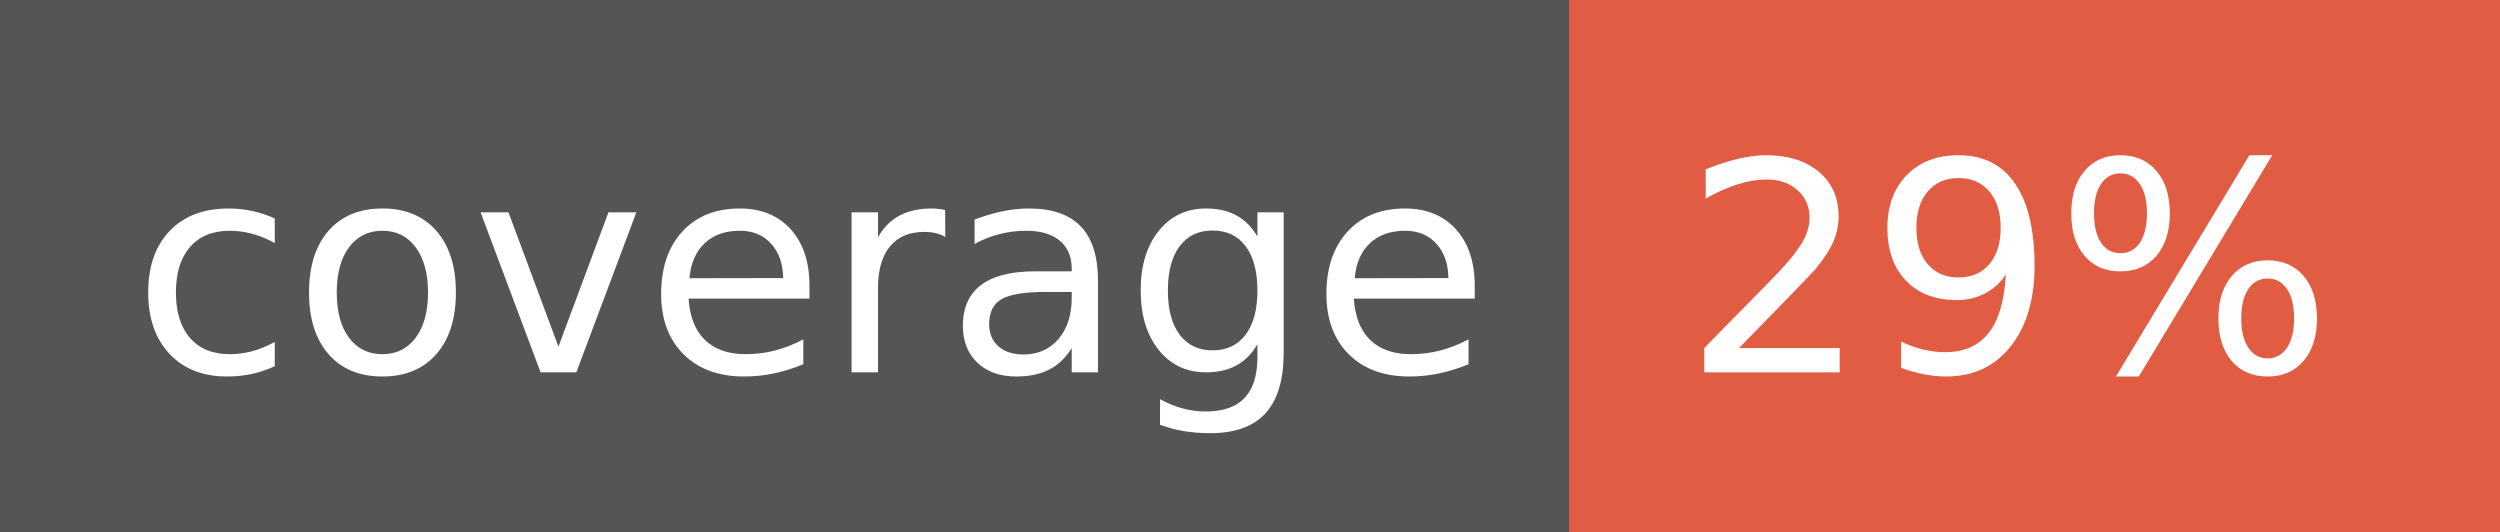
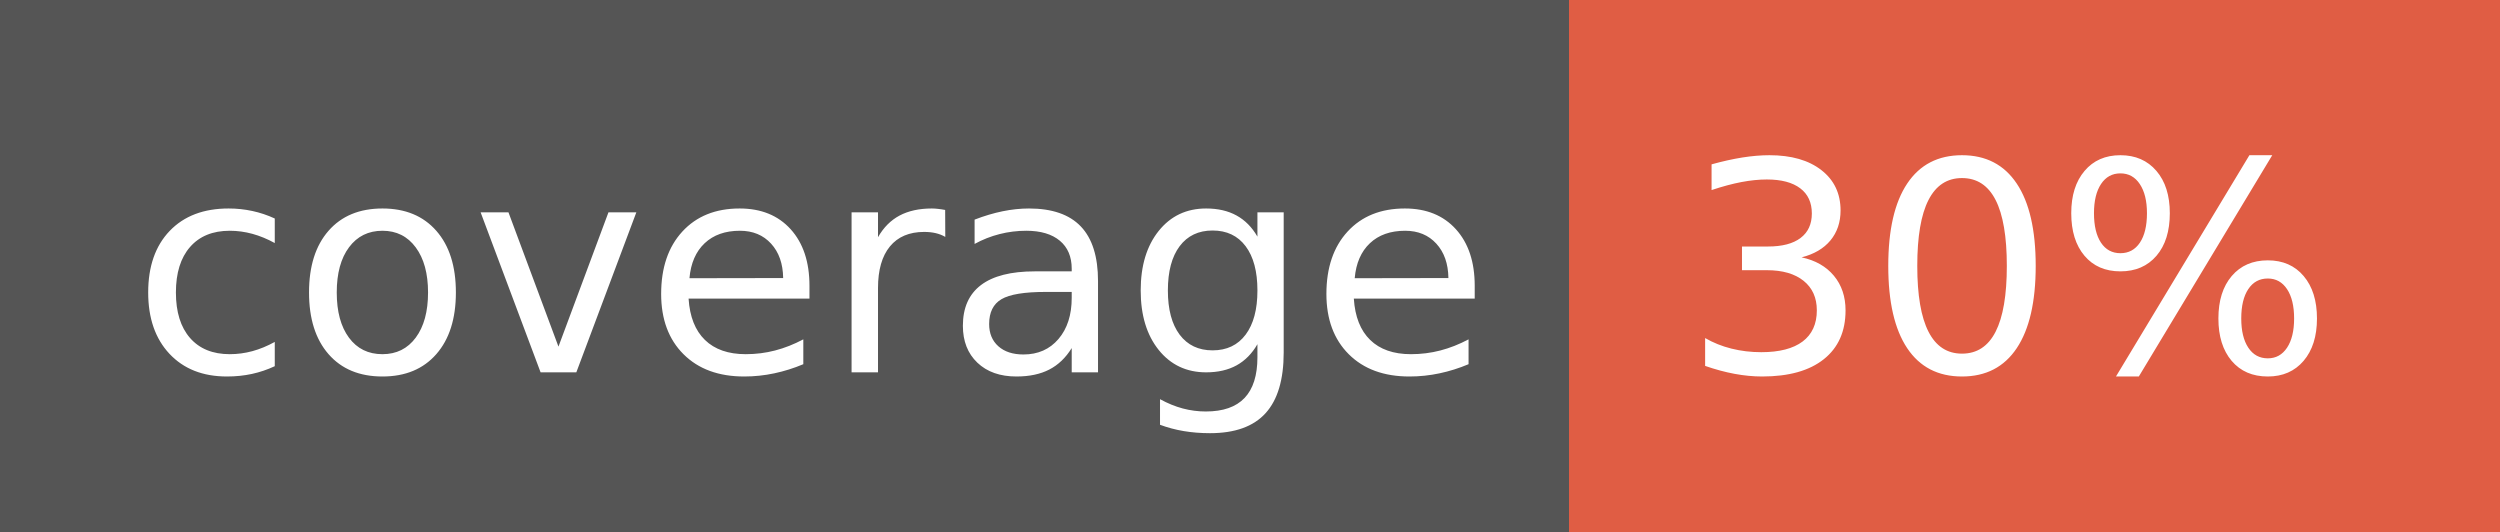
<svg xmlns="http://www.w3.org/2000/svg" width="94" height="20">
  <g shape-rendering="crispEdges">
    <path fill="#555" d="M0 0h59v20H0z" />
    <path fill="#e05d44" d="M59 0h35v20H59z" />
  </g>
  <g fill="#fff" text-anchor="middle" font-family="DejaVu Sans,Verdana,Geneva,sans-serif" font-size="110">
    <text x="305" y="140" transform="scale(.1)" textLength="490">coverage</text>
-     <text x="755" y="140" transform="scale(.1)" textLength="250">29%</text>
+     <text x="755" y="140" transform="scale(.1)" textLength="250">30%</text>
  </g>
</svg>
